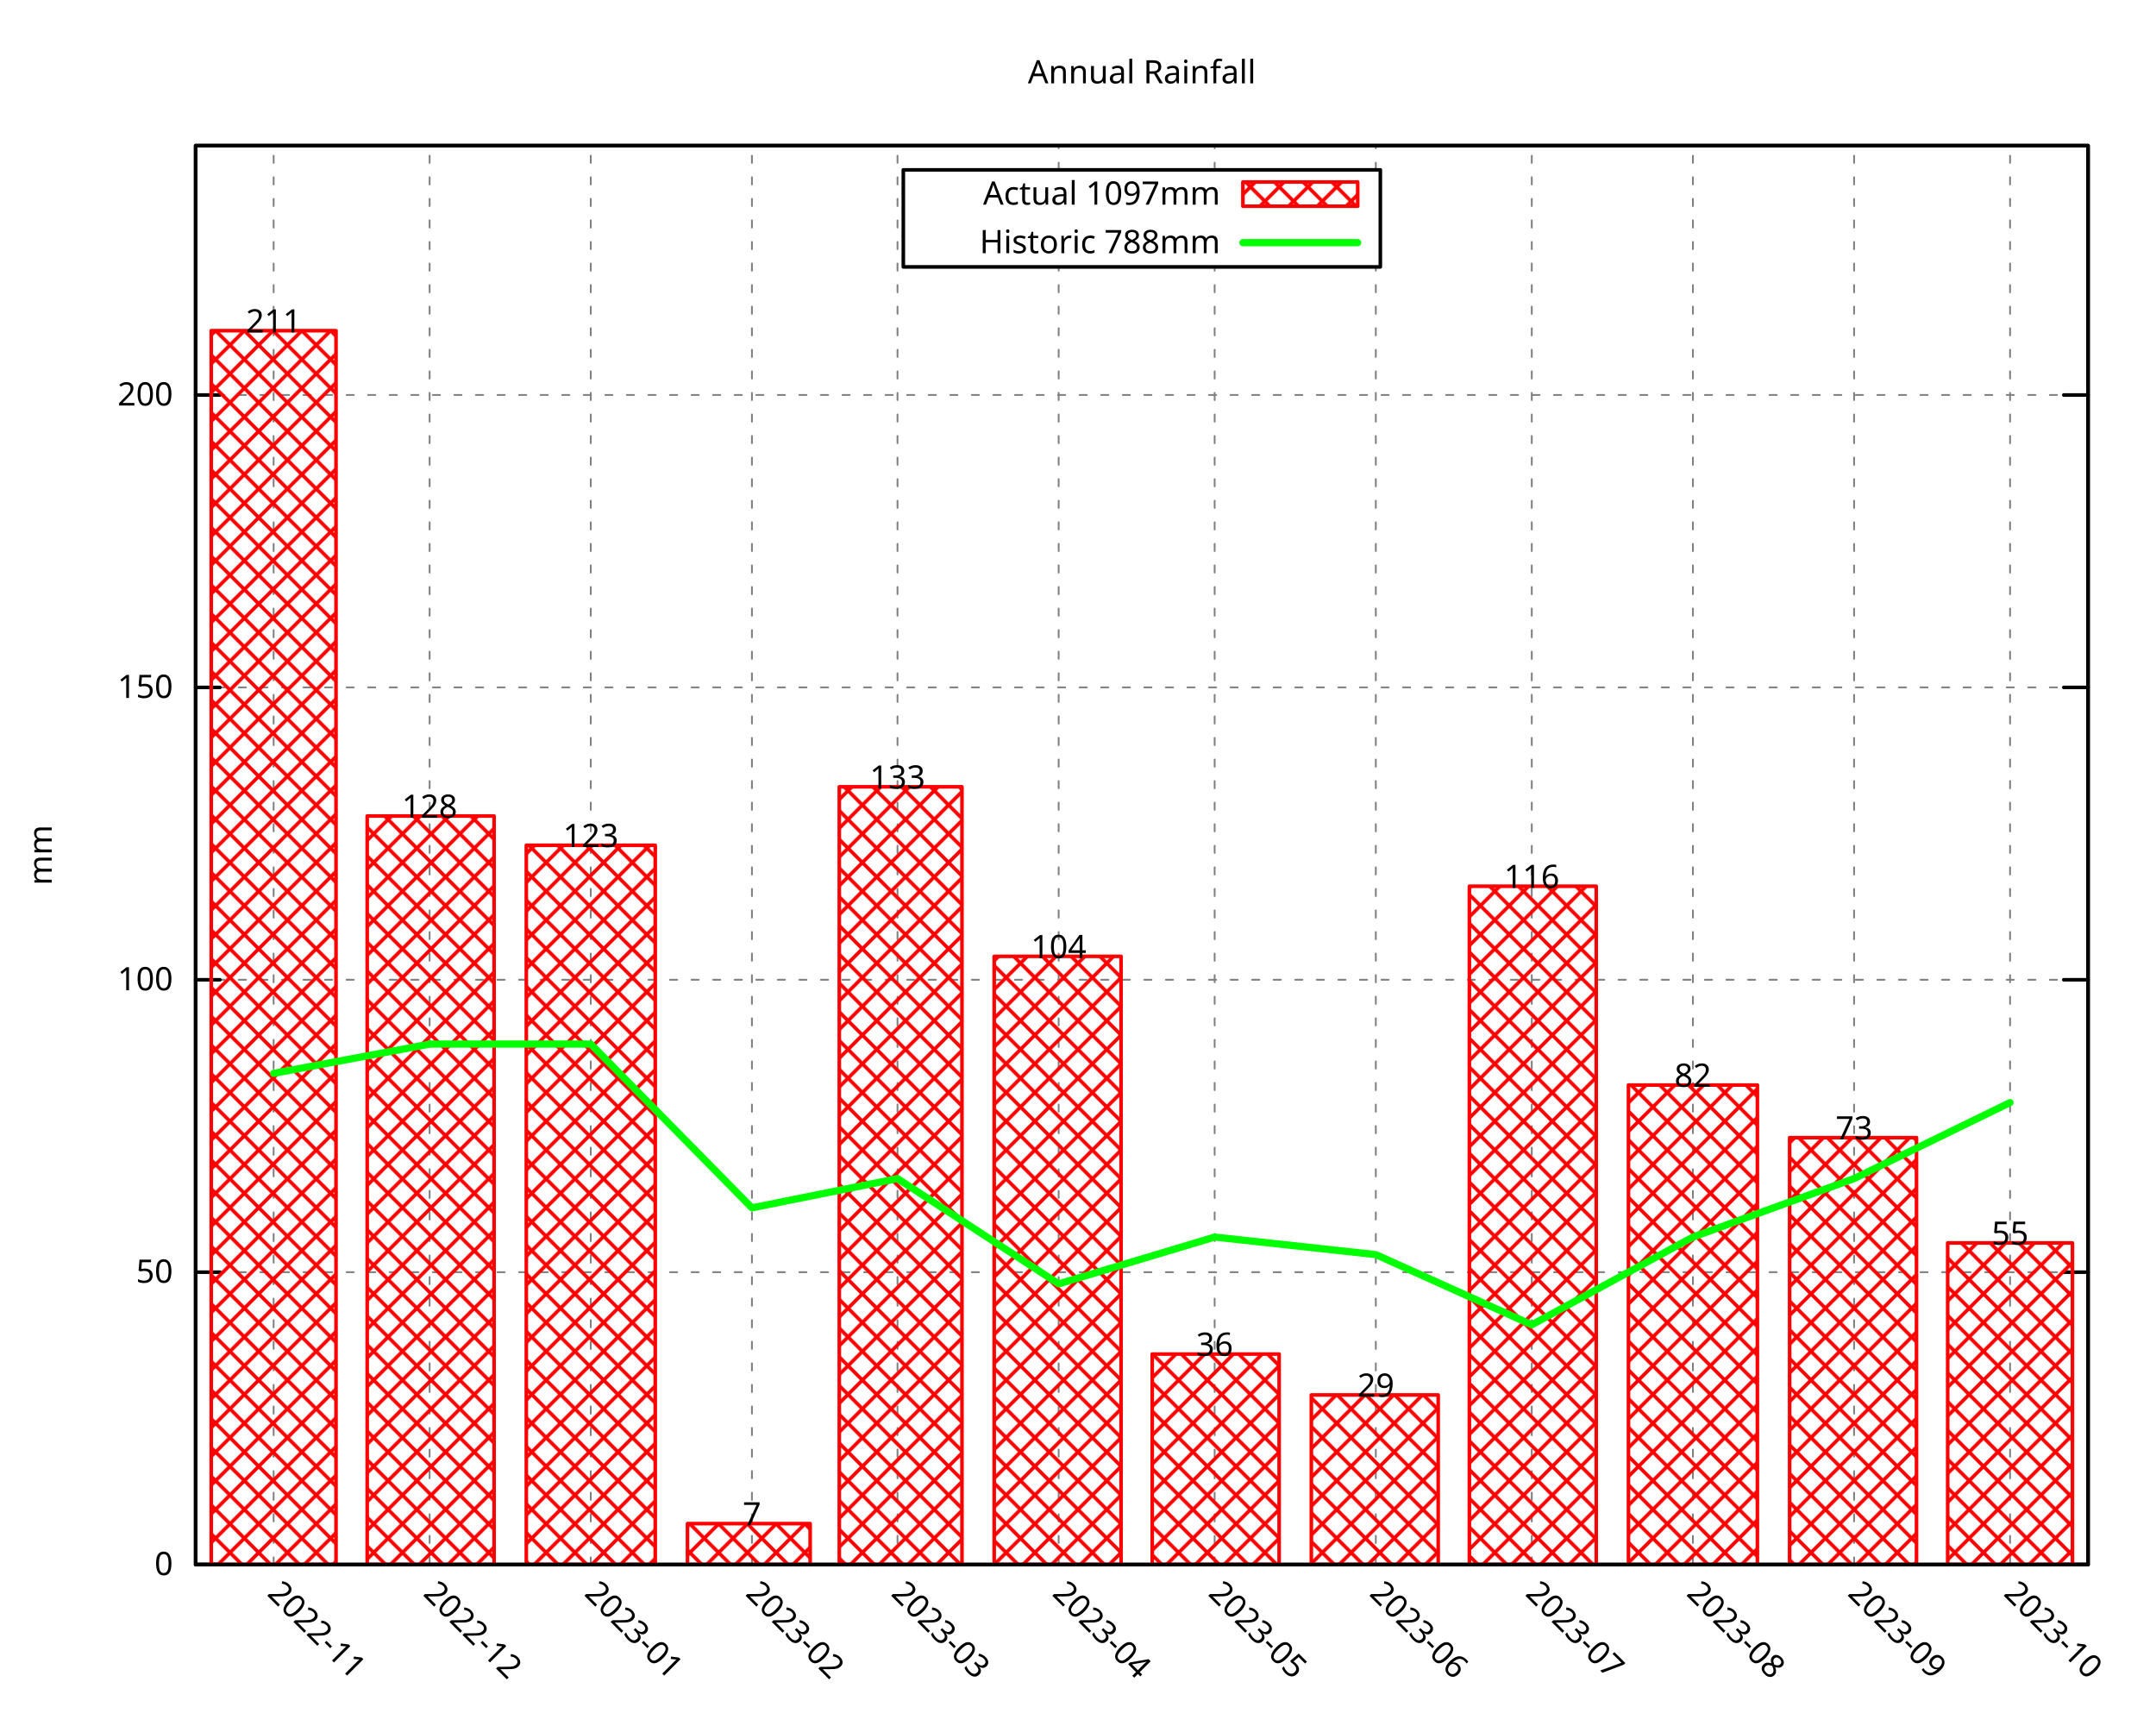
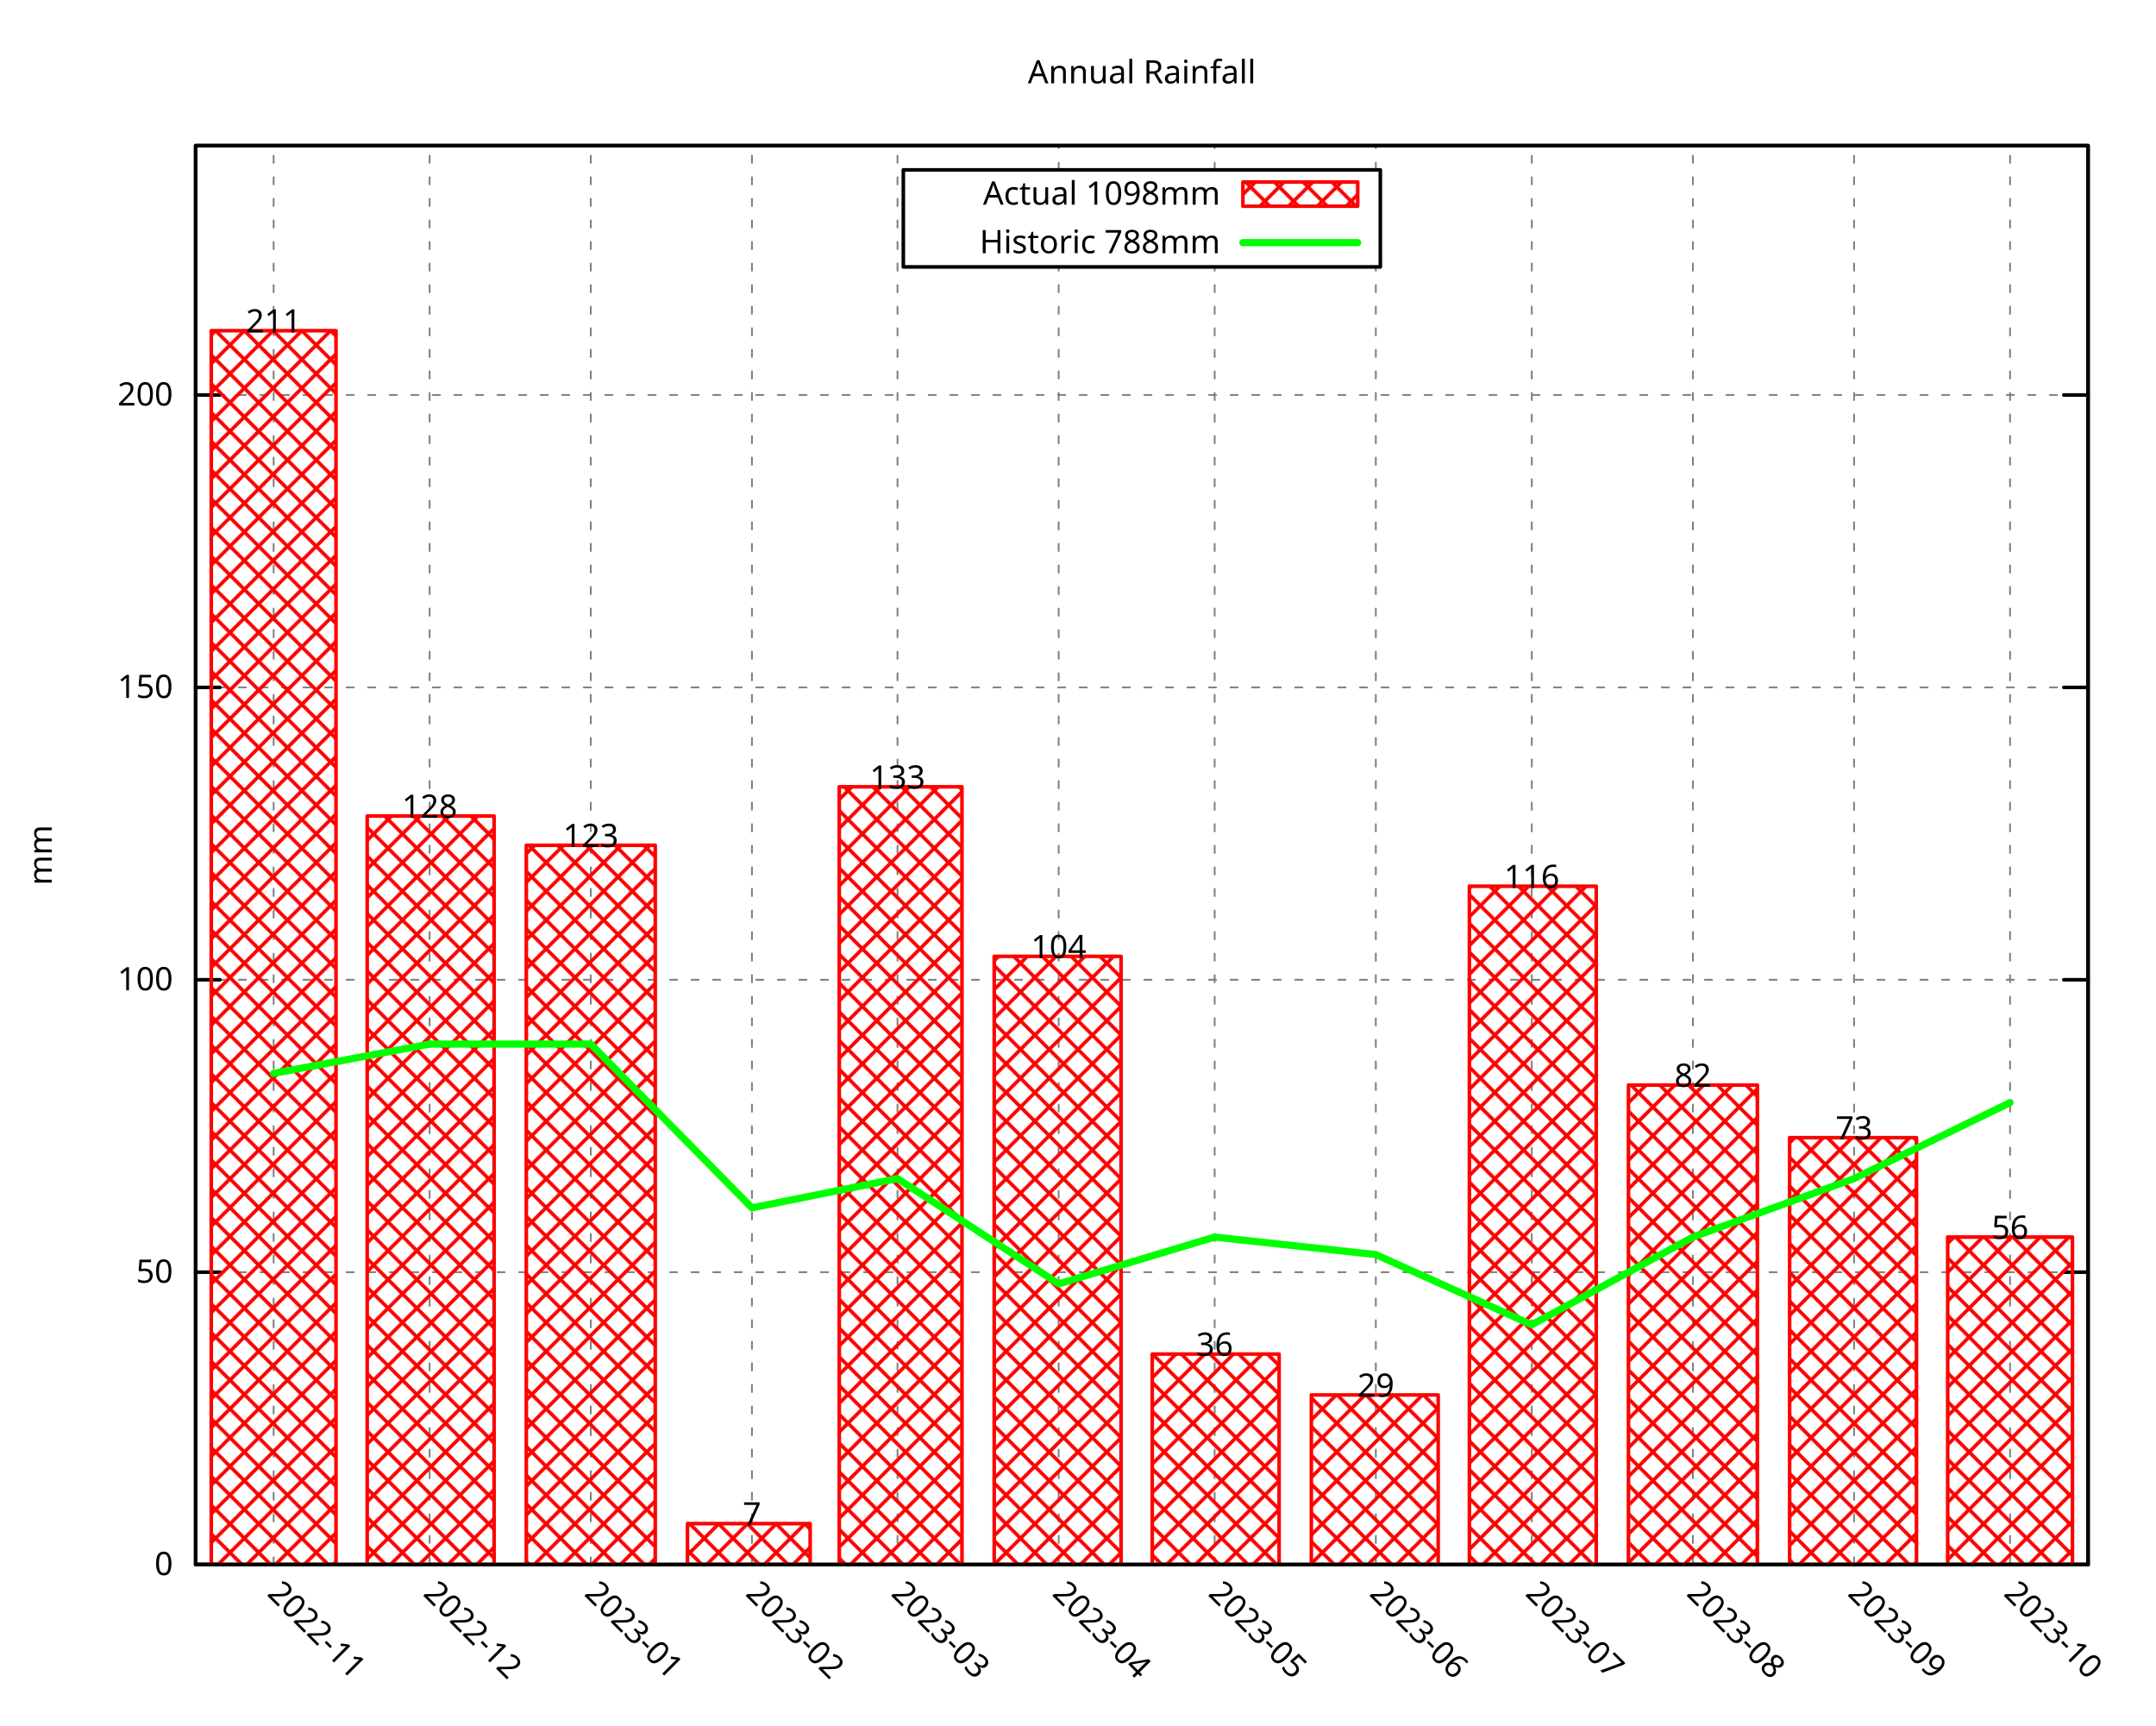
<svg xmlns="http://www.w3.org/2000/svg" xmlns:xlink="http://www.w3.org/1999/xlink" width="600" height="480" viewBox="0 0 600 480">
  <g id="gnuplot_canvas">
    <rect x="0" y="0" width="600" height="480" fill="none" />
    <defs>
      <circle id="gpDot" r="0.5" stroke-width="0.5" stroke="currentColor" />
      <path id="gpPt0" stroke-width="0.296" stroke="currentColor" d="M-1,0 h2 M0,-1 v2" />
      <path id="gpPt1" stroke-width="0.296" stroke="currentColor" d="M-1,-1 L1,1 M1,-1 L-1,1" />
      <path id="gpPt2" stroke-width="0.296" stroke="currentColor" d="M-1,0 L1,0 M0,-1 L0,1 M-1,-1 L1,1 M-1,1 L1,-1" />
      <rect id="gpPt3" stroke-width="0.296" stroke="currentColor" x="-1" y="-1" width="2" height="2" />
      <rect id="gpPt4" stroke-width="0.296" stroke="currentColor" fill="currentColor" x="-1" y="-1" width="2" height="2" />
      <circle id="gpPt5" stroke-width="0.296" stroke="currentColor" cx="0" cy="0" r="1" />
      <use xlink:href="#gpPt5" id="gpPt6" fill="currentColor" stroke="none" />
      <path id="gpPt7" stroke-width="0.296" stroke="currentColor" d="M0,-1.33 L-1.33,0.67 L1.33,0.67 z" />
      <use xlink:href="#gpPt7" id="gpPt8" fill="currentColor" stroke="none" />
      <use xlink:href="#gpPt7" id="gpPt9" stroke="currentColor" transform="rotate(180)" />
      <use xlink:href="#gpPt9" id="gpPt10" fill="currentColor" stroke="none" />
      <use xlink:href="#gpPt3" id="gpPt11" stroke="currentColor" transform="rotate(45)" />
      <use xlink:href="#gpPt11" id="gpPt12" fill="currentColor" stroke="none" />
      <path id="gpPt13" stroke-width="0.296" stroke="currentColor" d="M0,1.330 L1.265,0.411 L0.782,-1.067 L-0.782,-1.076 L-1.265,0.411 z" />
      <use xlink:href="#gpPt13" id="gpPt14" fill="currentColor" stroke="none" />
      <filter id="textbox" filterUnits="objectBoundingBox" x="0" y="0" height="1" width="1">
        <feFlood flood-color="white" flood-opacity="1" result="bgnd" />
        <feComposite in="SourceGraphic" in2="bgnd" operator="atop" />
      </filter>
      <filter id="greybox" filterUnits="objectBoundingBox" x="0" y="0" height="1" width="1">
        <feFlood flood-color="lightgrey" flood-opacity="1" result="grey" />
        <feComposite in="SourceGraphic" in2="grey" operator="atop" />
      </filter>
    </defs>
    <g fill="none" color="white" stroke="currentColor" stroke-width="1.00" stroke-linecap="round" stroke-linejoin="round">
</g>
    <g fill="none" color="black" stroke="currentColor" stroke-width="1.00" stroke-linecap="round" stroke-linejoin="round">
</g>
    <g fill="none" color="black" stroke="black" stroke-width="0.50" stroke-linecap="round" stroke-linejoin="round">
</g>
    <g fill="none" color="gray" stroke="currentColor" stroke-width="0.50" stroke-linecap="round" stroke-linejoin="round">
      <path stroke="gray" stroke-dasharray="2,4" class="gridline" d="M54.45,435.32 L581.09,435.32  " />
    </g>
    <g fill="none" color="gray" stroke="gray" stroke-width="1.00" stroke-linecap="round" stroke-linejoin="round">
</g>
    <g fill="none" color="black" stroke="currentColor" stroke-width="1.00" stroke-linecap="round" stroke-linejoin="round">
      <path stroke="black" d="M54.45,435.32 L61.20,435.32 M581.09,435.32 L574.34,435.32  " />
      <g transform="translate(48.15,438.25)" stroke="none" fill="black" font-family="Droid Sans" font-size="9.00" text-anchor="end">
        <text>
          <tspan font-family="Droid Sans"> 0</tspan>
        </text>
      </g>
    </g>
    <g fill="none" color="black" stroke="currentColor" stroke-width="1.00" stroke-linecap="round" stroke-linejoin="round">
</g>
    <g fill="none" color="black" stroke="black" stroke-width="0.50" stroke-linecap="round" stroke-linejoin="round">
</g>
    <g fill="none" color="gray" stroke="currentColor" stroke-width="0.50" stroke-linecap="round" stroke-linejoin="round">
      <path stroke="gray" stroke-dasharray="2,4" class="gridline" d="M54.45,353.97 L581.09,353.97  " />
    </g>
    <g fill="none" color="gray" stroke="gray" stroke-width="1.00" stroke-linecap="round" stroke-linejoin="round">
</g>
    <g fill="none" color="black" stroke="currentColor" stroke-width="1.00" stroke-linecap="round" stroke-linejoin="round">
      <path stroke="black" d="M54.45,353.97 L61.20,353.97 M581.09,353.97 L574.34,353.97  " />
      <g transform="translate(48.15,356.90)" stroke="none" fill="black" font-family="Droid Sans" font-size="9.00" text-anchor="end">
        <text>
          <tspan font-family="Droid Sans"> 50</tspan>
        </text>
      </g>
    </g>
    <g fill="none" color="black" stroke="currentColor" stroke-width="1.00" stroke-linecap="round" stroke-linejoin="round">
</g>
    <g fill="none" color="black" stroke="black" stroke-width="0.50" stroke-linecap="round" stroke-linejoin="round">
</g>
    <g fill="none" color="gray" stroke="currentColor" stroke-width="0.50" stroke-linecap="round" stroke-linejoin="round">
      <path stroke="gray" stroke-dasharray="2,4" class="gridline" d="M54.45,272.61 L581.09,272.61  " />
    </g>
    <g fill="none" color="gray" stroke="gray" stroke-width="1.00" stroke-linecap="round" stroke-linejoin="round">
</g>
    <g fill="none" color="black" stroke="currentColor" stroke-width="1.00" stroke-linecap="round" stroke-linejoin="round">
      <path stroke="black" d="M54.45,272.61 L61.20,272.61 M581.09,272.61 L574.34,272.61  " />
      <g transform="translate(48.15,275.54)" stroke="none" fill="black" font-family="Droid Sans" font-size="9.00" text-anchor="end">
        <text>
          <tspan font-family="Droid Sans"> 100</tspan>
        </text>
      </g>
    </g>
    <g fill="none" color="black" stroke="currentColor" stroke-width="1.00" stroke-linecap="round" stroke-linejoin="round">
</g>
    <g fill="none" color="black" stroke="black" stroke-width="0.50" stroke-linecap="round" stroke-linejoin="round">
</g>
    <g fill="none" color="gray" stroke="currentColor" stroke-width="0.50" stroke-linecap="round" stroke-linejoin="round">
      <path stroke="gray" stroke-dasharray="2,4" class="gridline" d="M54.45,191.26 L581.09,191.26  " />
    </g>
    <g fill="none" color="gray" stroke="gray" stroke-width="1.00" stroke-linecap="round" stroke-linejoin="round">
</g>
    <g fill="none" color="black" stroke="currentColor" stroke-width="1.00" stroke-linecap="round" stroke-linejoin="round">
      <path stroke="black" d="M54.45,191.26 L61.20,191.26 M581.09,191.26 L574.34,191.26  " />
      <g transform="translate(48.15,194.19)" stroke="none" fill="black" font-family="Droid Sans" font-size="9.00" text-anchor="end">
        <text>
          <tspan font-family="Droid Sans"> 150</tspan>
        </text>
      </g>
    </g>
    <g fill="none" color="black" stroke="currentColor" stroke-width="1.00" stroke-linecap="round" stroke-linejoin="round">
</g>
    <g fill="none" color="black" stroke="black" stroke-width="0.50" stroke-linecap="round" stroke-linejoin="round">
</g>
    <g fill="none" color="gray" stroke="currentColor" stroke-width="0.50" stroke-linecap="round" stroke-linejoin="round">
      <path stroke="gray" stroke-dasharray="2,4" class="gridline" d="M54.45,109.90 L581.09,109.90  " />
    </g>
    <g fill="none" color="gray" stroke="gray" stroke-width="1.00" stroke-linecap="round" stroke-linejoin="round">
</g>
    <g fill="none" color="black" stroke="currentColor" stroke-width="1.00" stroke-linecap="round" stroke-linejoin="round">
      <path stroke="black" d="M54.45,109.90 L61.20,109.90 M581.09,109.90 L574.34,109.90  " />
      <g transform="translate(48.15,112.83)" stroke="none" fill="black" font-family="Droid Sans" font-size="9.00" text-anchor="end">
        <text>
          <tspan font-family="Droid Sans"> 200</tspan>
        </text>
      </g>
    </g>
    <g fill="none" color="black" stroke="currentColor" stroke-width="1.00" stroke-linecap="round" stroke-linejoin="round">
</g>
    <g fill="none" color="black" stroke="black" stroke-width="0.50" stroke-linecap="round" stroke-linejoin="round">
</g>
    <g fill="none" color="gray" stroke="currentColor" stroke-width="0.50" stroke-linecap="round" stroke-linejoin="round">
      <path stroke="gray" stroke-dasharray="2,4" class="gridline" d="M76.15,435.32 L76.15,40.51  " />
    </g>
    <g fill="none" color="gray" stroke="gray" stroke-width="1.00" stroke-linecap="round" stroke-linejoin="round">
</g>
    <g fill="none" color="black" stroke="currentColor" stroke-width="1.00" stroke-linecap="round" stroke-linejoin="round">
      <path stroke="black" d="M76.15,435.32 M76.15,40.51  " />
      <g transform="translate(74.08,443.69) rotate(45)" stroke="none" fill="black" font-family="Droid Sans" font-size="9.00" text-anchor="start">
        <text>
          <tspan font-family="Droid Sans">2022-11</tspan>
        </text>
      </g>
    </g>
    <g fill="none" color="black" stroke="currentColor" stroke-width="1.00" stroke-linecap="round" stroke-linejoin="round">
</g>
    <g fill="none" color="black" stroke="black" stroke-width="0.50" stroke-linecap="round" stroke-linejoin="round">
</g>
    <g fill="none" color="gray" stroke="currentColor" stroke-width="0.50" stroke-linecap="round" stroke-linejoin="round">
      <path stroke="gray" stroke-dasharray="2,4" class="gridline" d="M119.56,435.32 L119.56,40.51  " />
    </g>
    <g fill="none" color="gray" stroke="gray" stroke-width="1.00" stroke-linecap="round" stroke-linejoin="round">
</g>
    <g fill="none" color="black" stroke="currentColor" stroke-width="1.00" stroke-linecap="round" stroke-linejoin="round">
      <path stroke="black" d="M119.56,435.32 M119.56,40.51  " />
      <g transform="translate(117.49,443.69) rotate(45)" stroke="none" fill="black" font-family="Droid Sans" font-size="9.00" text-anchor="start">
        <text>
          <tspan font-family="Droid Sans">2022-12</tspan>
        </text>
      </g>
    </g>
    <g fill="none" color="black" stroke="currentColor" stroke-width="1.00" stroke-linecap="round" stroke-linejoin="round">
</g>
    <g fill="none" color="black" stroke="black" stroke-width="0.50" stroke-linecap="round" stroke-linejoin="round">
</g>
    <g fill="none" color="gray" stroke="currentColor" stroke-width="0.50" stroke-linecap="round" stroke-linejoin="round">
      <path stroke="gray" stroke-dasharray="2,4" class="gridline" d="M164.41,435.32 L164.41,40.51  " />
    </g>
    <g fill="none" color="gray" stroke="gray" stroke-width="1.00" stroke-linecap="round" stroke-linejoin="round">
</g>
    <g fill="none" color="black" stroke="currentColor" stroke-width="1.00" stroke-linecap="round" stroke-linejoin="round">
      <path stroke="black" d="M164.41,435.32 M164.41,40.51  " />
      <g transform="translate(162.34,443.69) rotate(45)" stroke="none" fill="black" font-family="Droid Sans" font-size="9.00" text-anchor="start">
        <text>
          <tspan font-family="Droid Sans">2023-01</tspan>
        </text>
      </g>
    </g>
    <g fill="none" color="black" stroke="currentColor" stroke-width="1.00" stroke-linecap="round" stroke-linejoin="round">
</g>
    <g fill="none" color="black" stroke="black" stroke-width="0.50" stroke-linecap="round" stroke-linejoin="round">
</g>
    <g fill="none" color="gray" stroke="currentColor" stroke-width="0.50" stroke-linecap="round" stroke-linejoin="round">
      <path stroke="gray" stroke-dasharray="2,4" class="gridline" d="M209.26,435.32 L209.26,40.51  " />
    </g>
    <g fill="none" color="gray" stroke="gray" stroke-width="1.00" stroke-linecap="round" stroke-linejoin="round">
</g>
    <g fill="none" color="black" stroke="currentColor" stroke-width="1.00" stroke-linecap="round" stroke-linejoin="round">
      <path stroke="black" d="M209.26,435.32 M209.26,40.51  " />
      <g transform="translate(207.19,443.69) rotate(45)" stroke="none" fill="black" font-family="Droid Sans" font-size="9.00" text-anchor="start">
        <text>
          <tspan font-family="Droid Sans">2023-02</tspan>
        </text>
      </g>
    </g>
    <g fill="none" color="black" stroke="currentColor" stroke-width="1.00" stroke-linecap="round" stroke-linejoin="round">
</g>
    <g fill="none" color="black" stroke="black" stroke-width="0.50" stroke-linecap="round" stroke-linejoin="round">
</g>
    <g fill="none" color="gray" stroke="currentColor" stroke-width="0.50" stroke-linecap="round" stroke-linejoin="round">
      <path stroke="gray" stroke-dasharray="2,4" class="gridline" d="M249.77,435.32 L249.77,40.51  " />
    </g>
    <g fill="none" color="gray" stroke="gray" stroke-width="1.00" stroke-linecap="round" stroke-linejoin="round">
</g>
    <g fill="none" color="black" stroke="currentColor" stroke-width="1.00" stroke-linecap="round" stroke-linejoin="round">
      <path stroke="black" d="M249.77,435.32 M249.77,40.51  " />
      <g transform="translate(247.70,443.69) rotate(45)" stroke="none" fill="black" font-family="Droid Sans" font-size="9.00" text-anchor="start">
        <text>
          <tspan font-family="Droid Sans">2023-03</tspan>
        </text>
      </g>
    </g>
    <g fill="none" color="black" stroke="currentColor" stroke-width="1.00" stroke-linecap="round" stroke-linejoin="round">
</g>
    <g fill="none" color="black" stroke="black" stroke-width="0.50" stroke-linecap="round" stroke-linejoin="round">
</g>
    <g fill="none" color="gray" stroke="currentColor" stroke-width="0.50" stroke-linecap="round" stroke-linejoin="round">
      <path stroke="gray" stroke-dasharray="2,4" class="gridline" d="M294.62,435.32 L294.62,74.26 M294.62,47.26 L294.62,40.51  " />
    </g>
    <g fill="none" color="gray" stroke="gray" stroke-width="1.00" stroke-linecap="round" stroke-linejoin="round">
</g>
    <g fill="none" color="black" stroke="currentColor" stroke-width="1.00" stroke-linecap="round" stroke-linejoin="round">
      <path stroke="black" d="M294.62,435.32 M294.62,40.51  " />
      <g transform="translate(292.55,443.69) rotate(45)" stroke="none" fill="black" font-family="Droid Sans" font-size="9.00" text-anchor="start">
        <text>
          <tspan font-family="Droid Sans">2023-04</tspan>
        </text>
      </g>
    </g>
    <g fill="none" color="black" stroke="currentColor" stroke-width="1.00" stroke-linecap="round" stroke-linejoin="round">
</g>
    <g fill="none" color="black" stroke="black" stroke-width="0.50" stroke-linecap="round" stroke-linejoin="round">
</g>
    <g fill="none" color="gray" stroke="currentColor" stroke-width="0.50" stroke-linecap="round" stroke-linejoin="round">
      <path stroke="gray" stroke-dasharray="2,4" class="gridline" d="M338.03,435.32 L338.03,74.26 M338.03,47.26 L338.03,40.51  " />
    </g>
    <g fill="none" color="gray" stroke="gray" stroke-width="1.00" stroke-linecap="round" stroke-linejoin="round">
</g>
    <g fill="none" color="black" stroke="currentColor" stroke-width="1.00" stroke-linecap="round" stroke-linejoin="round">
      <path stroke="black" d="M338.03,435.32 M338.03,40.51  " />
      <g transform="translate(335.96,443.69) rotate(45)" stroke="none" fill="black" font-family="Droid Sans" font-size="9.00" text-anchor="start">
        <text>
          <tspan font-family="Droid Sans">2023-05</tspan>
        </text>
      </g>
    </g>
    <g fill="none" color="black" stroke="currentColor" stroke-width="1.00" stroke-linecap="round" stroke-linejoin="round">
</g>
    <g fill="none" color="black" stroke="black" stroke-width="0.50" stroke-linecap="round" stroke-linejoin="round">
</g>
    <g fill="none" color="gray" stroke="currentColor" stroke-width="0.50" stroke-linecap="round" stroke-linejoin="round">
      <path stroke="gray" stroke-dasharray="2,4" class="gridline" d="M382.88,435.32 L382.88,74.26 M382.88,47.26 L382.88,40.51  " />
    </g>
    <g fill="none" color="gray" stroke="gray" stroke-width="1.00" stroke-linecap="round" stroke-linejoin="round">
</g>
    <g fill="none" color="black" stroke="currentColor" stroke-width="1.00" stroke-linecap="round" stroke-linejoin="round">
      <path stroke="black" d="M382.88,435.32 M382.88,40.51  " />
      <g transform="translate(380.81,443.69) rotate(45)" stroke="none" fill="black" font-family="Droid Sans" font-size="9.00" text-anchor="start">
        <text>
          <tspan font-family="Droid Sans">2023-06</tspan>
        </text>
      </g>
    </g>
    <g fill="none" color="black" stroke="currentColor" stroke-width="1.00" stroke-linecap="round" stroke-linejoin="round">
</g>
    <g fill="none" color="black" stroke="black" stroke-width="0.50" stroke-linecap="round" stroke-linejoin="round">
</g>
    <g fill="none" color="gray" stroke="currentColor" stroke-width="0.50" stroke-linecap="round" stroke-linejoin="round">
      <path stroke="gray" stroke-dasharray="2,4" class="gridline" d="M426.28,435.32 L426.28,40.51  " />
    </g>
    <g fill="none" color="gray" stroke="gray" stroke-width="1.00" stroke-linecap="round" stroke-linejoin="round">
</g>
    <g fill="none" color="black" stroke="currentColor" stroke-width="1.00" stroke-linecap="round" stroke-linejoin="round">
      <path stroke="black" d="M426.28,435.32 M426.28,40.51  " />
      <g transform="translate(424.21,443.69) rotate(45)" stroke="none" fill="black" font-family="Droid Sans" font-size="9.00" text-anchor="start">
        <text>
          <tspan font-family="Droid Sans">2023-07</tspan>
        </text>
      </g>
    </g>
    <g fill="none" color="black" stroke="currentColor" stroke-width="1.00" stroke-linecap="round" stroke-linejoin="round">
</g>
    <g fill="none" color="black" stroke="black" stroke-width="0.50" stroke-linecap="round" stroke-linejoin="round">
</g>
    <g fill="none" color="gray" stroke="currentColor" stroke-width="0.50" stroke-linecap="round" stroke-linejoin="round">
      <path stroke="gray" stroke-dasharray="2,4" class="gridline" d="M471.13,435.32 L471.13,40.51  " />
    </g>
    <g fill="none" color="gray" stroke="gray" stroke-width="1.00" stroke-linecap="round" stroke-linejoin="round">
</g>
    <g fill="none" color="black" stroke="currentColor" stroke-width="1.00" stroke-linecap="round" stroke-linejoin="round">
      <path stroke="black" d="M471.13,435.32 M471.13,40.51  " />
      <g transform="translate(469.06,443.69) rotate(45)" stroke="none" fill="black" font-family="Droid Sans" font-size="9.00" text-anchor="start">
        <text>
          <tspan font-family="Droid Sans">2023-08</tspan>
        </text>
      </g>
    </g>
    <g fill="none" color="black" stroke="currentColor" stroke-width="1.00" stroke-linecap="round" stroke-linejoin="round">
</g>
    <g fill="none" color="black" stroke="black" stroke-width="0.50" stroke-linecap="round" stroke-linejoin="round">
</g>
    <g fill="none" color="gray" stroke="currentColor" stroke-width="0.50" stroke-linecap="round" stroke-linejoin="round">
      <path stroke="gray" stroke-dasharray="2,4" class="gridline" d="M515.98,435.32 L515.98,40.51  " />
    </g>
    <g fill="none" color="gray" stroke="gray" stroke-width="1.00" stroke-linecap="round" stroke-linejoin="round">
</g>
    <g fill="none" color="black" stroke="currentColor" stroke-width="1.00" stroke-linecap="round" stroke-linejoin="round">
      <path stroke="black" d="M515.98,435.32 M515.98,40.51  " />
      <g transform="translate(513.91,443.69) rotate(45)" stroke="none" fill="black" font-family="Droid Sans" font-size="9.00" text-anchor="start">
        <text>
          <tspan font-family="Droid Sans">2023-09</tspan>
        </text>
      </g>
    </g>
    <g fill="none" color="black" stroke="currentColor" stroke-width="1.00" stroke-linecap="round" stroke-linejoin="round">
</g>
    <g fill="none" color="black" stroke="black" stroke-width="0.50" stroke-linecap="round" stroke-linejoin="round">
</g>
    <g fill="none" color="gray" stroke="currentColor" stroke-width="0.50" stroke-linecap="round" stroke-linejoin="round">
      <path stroke="gray" stroke-dasharray="2,4" class="gridline" d="M559.39,435.32 L559.39,40.51  " />
    </g>
    <g fill="none" color="gray" stroke="gray" stroke-width="1.00" stroke-linecap="round" stroke-linejoin="round">
</g>
    <g fill="none" color="black" stroke="currentColor" stroke-width="1.00" stroke-linecap="round" stroke-linejoin="round">
      <path stroke="black" d="M559.39,435.32 M559.39,40.51  " />
      <g transform="translate(557.32,443.69) rotate(45)" stroke="none" fill="black" font-family="Droid Sans" font-size="9.00" text-anchor="start">
        <text>
          <tspan font-family="Droid Sans">2023-10</tspan>
        </text>
      </g>
    </g>
    <g fill="none" color="black" stroke="currentColor" stroke-width="1.00" stroke-linecap="round" stroke-linejoin="round">
</g>
    <g fill="none" color="black" stroke="currentColor" stroke-width="1.00" stroke-linecap="round" stroke-linejoin="round">
      <path stroke="black" d="M54.45,40.51 L54.45,435.32 L581.09,435.32 L581.09,40.51 L54.45,40.51 Z  " />
    </g>
    <g fill="none" color="black" stroke="currentColor" stroke-width="1.00" stroke-linecap="round" stroke-linejoin="round">
      <g transform="translate(14.39,237.92) rotate(270)" stroke="none" fill="black" font-family="Droid Sans" font-size="9.00" text-anchor="middle">
        <text>
          <tspan font-family="Droid Sans">mm</tspan>
        </text>
      </g>
    </g>
    <g fill="none" color="black" stroke="currentColor" stroke-width="1.00" stroke-linecap="round" stroke-linejoin="round">
</g>
    <g fill="none" color="black" stroke="currentColor" stroke-width="1.00" stroke-linecap="round" stroke-linejoin="round">
      <path stroke="black" d="M251.39,74.26 L251.39,47.26 L384.14,47.26 L384.14,74.26 L251.39,74.26 Z  " />
    </g>
    <g id="gnuplot_plot_1">
      <g fill="none" color="black" stroke="currentColor" stroke-width="1.00" stroke-linecap="round" stroke-linejoin="round">
        <g transform="translate(339.59,56.94)" stroke="none" fill="black" font-family="Droid Sans" font-size="9.00" text-anchor="end">
          <text>
-             <tspan font-family="Droid Sans">Actual 1097mm</tspan>
+             <tspan font-family="Droid Sans">Actual 1098mm</tspan>
          </text>
        </g>
      </g>
      <g fill="none" color="black" stroke="currentColor" stroke-width="1.00" stroke-linecap="round" stroke-linejoin="round">
        <defs>
          <pattern id="gpPat1" patternUnits="userSpaceOnUse" x="0" y="0" width="8" height="8">
            <path style="fill:none; stroke:rgb(255,0,0)" d="M0,0 L8,8 M0,8 L8,0" />
          </pattern>
        </defs>
        <g stroke="none" shape-rendering="crispEdges">
          <polygon fill="url(#gpPat1)" points="345.89,57.38 377.84,57.38 377.84,50.63 345.89,50.63 " />
        </g>
        <path stroke="rgb(255,   0,   0)" d="M345.89,57.38 L377.84,57.38 L377.84,50.64 L345.89,50.64 L345.89,57.38 Z  " />
      </g>
      <g fill="none" color="black" stroke="currentColor" stroke-width="1.00" stroke-linecap="round" stroke-linejoin="round">
        <defs>
          <pattern id="gpPat2" patternUnits="userSpaceOnUse" x="0" y="0" width="8" height="8">
            <path style="fill:none; stroke:rgb(255,0,0)" d="M0,0 L8,8 M0,8 L8,0" />
          </pattern>
        </defs>
        <g stroke="none" shape-rendering="crispEdges">
          <polygon fill="url(#gpPat2)" points="58.79,435.32 93.52,435.32 93.52,92.00 58.79,92.00 " />
        </g>
        <path stroke="rgb(255,   0,   0)" d="M58.79,435.32 L58.79,92.01 L93.51,92.01 L93.51,435.32 L58.79,435.32 Z  " />
        <g stroke="none" shape-rendering="crispEdges">
          <polygon fill="url(#gpPat2)" points="102.19,435.32 137.51,435.32 137.51,227.04 102.19,227.04 " />
        </g>
        <path stroke="rgb(255,   0,   0)" d="M102.19,435.32 L102.19,227.05 L137.50,227.05 L137.50,435.32 L102.19,435.32 Z  " />
        <g stroke="none" shape-rendering="crispEdges">
          <polygon fill="url(#gpPat2)" points="146.47,435.32 182.36,435.32 182.36,235.18 146.47,235.18 " />
        </g>
        <path stroke="rgb(255,   0,   0)" d="M146.47,435.32 L146.47,235.19 L182.35,235.19 L182.35,435.32 L146.47,435.32 Z  " />
        <g stroke="none" shape-rendering="crispEdges">
          <polygon fill="url(#gpPat2)" points="191.32,435.32 225.47,435.32 225.47,423.92 191.32,423.92 " />
        </g>
        <path stroke="rgb(255,   0,   0)" d="M191.32,435.32 L191.32,423.93 L225.46,423.93 L225.46,435.32 L191.32,435.32 Z  " />
        <g stroke="none" shape-rendering="crispEdges">
          <polygon fill="url(#gpPat2)" points="233.57,435.32 267.72,435.32 267.72,218.91 233.57,218.91 " />
        </g>
        <path stroke="rgb(255,   0,   0)" d="M233.57,435.32 L233.57,218.92 L267.71,218.92 L267.71,435.32 L233.57,435.32 Z  " />
        <g stroke="none" shape-rendering="crispEdges">
          <polygon fill="url(#gpPat2)" points="276.68,435.32 311.99,435.32 311.99,266.09 276.68,266.09 " />
        </g>
        <path stroke="rgb(255,   0,   0)" d="M276.68,435.32 L276.68,266.10 L311.98,266.10 L311.98,435.32 L276.68,435.32 Z  " />
        <g stroke="none" shape-rendering="crispEdges">
          <polygon fill="url(#gpPat2)" points="320.66,435.32 355.98,435.32 355.98,376.74 320.66,376.74 " />
        </g>
        <path stroke="rgb(255,   0,   0)" d="M320.66,435.32 L320.66,376.75 L355.97,376.75 L355.97,435.32 L320.66,435.32 Z  " />
        <g stroke="none" shape-rendering="crispEdges">
          <polygon fill="url(#gpPat2)" points="364.94,435.32 400.25,435.32 400.25,388.12 364.94,388.12 " />
        </g>
        <path stroke="rgb(255,   0,   0)" d="M364.94,435.32 L364.94,388.13 L400.24,388.13 L400.24,435.32 L364.94,435.32 Z  " />
        <g stroke="none" shape-rendering="crispEdges">
          <polygon fill="url(#gpPat2)" points="408.92,435.32 444.23,435.32 444.23,246.57 408.92,246.57 " />
        </g>
        <path stroke="rgb(255,   0,   0)" d="M408.92,435.32 L408.92,246.58 L444.22,246.58 L444.22,435.32 L408.92,435.32 Z  " />
        <g stroke="none" shape-rendering="crispEdges">
          <polygon fill="url(#gpPat2)" points="453.19,435.32 489.08,435.32 489.08,301.89 453.19,301.89 " />
        </g>
        <path stroke="rgb(255,   0,   0)" d="M453.19,435.32 L453.19,301.90 L489.07,301.90 L489.07,435.32 L453.19,435.32 Z  " />
        <g stroke="none" shape-rendering="crispEdges">
          <polygon fill="url(#gpPat2)" points="498.04,435.32 533.36,435.32 533.36,316.53 498.04,316.53 " />
        </g>
        <path stroke="rgb(255,   0,   0)" d="M498.04,435.32 L498.04,316.54 L533.35,316.54 L533.35,435.32 L498.04,435.32 Z  " />
        <g stroke="none" shape-rendering="crispEdges">
-           <polygon fill="url(#gpPat2)" points="542.03,435.32 576.76,435.32 576.76,345.82 542.03,345.82 " />
-         </g>
-         <path stroke="rgb(255,   0,   0)" d="M542.03,435.32 L542.03,345.83 L576.75,345.83 L576.75,435.32 L542.03,435.32 Z  " />
+           <polygon fill="url(#gpPat2)" points="542.03,435.32 576.76,435.32 576.76,344.19 542.03,344.19 " />
+         </g>
+         <path stroke="rgb(255,   0,   0)" d="M542.03,435.32 L542.03,344.20 L576.75,344.20 L576.75,435.32 L542.03,435.32 Z  " />
      </g>
    </g>
    <g id="gnuplot_plot_2" fill="none">
      <g fill="none" color="black" stroke="currentColor" stroke-width="1.00" stroke-linecap="round" stroke-linejoin="round">
        <g transform="translate(76.15,92.50)" stroke="none" fill="black" font-family="Droid Sans" font-size="9.00" text-anchor="middle">
          <text>
            <tspan font-family="Droid Sans">211</tspan>
          </text>
        </g>
        <g transform="translate(119.56,227.54)" stroke="none" fill="black" font-family="Droid Sans" font-size="9.00" text-anchor="middle">
          <text>
            <tspan font-family="Droid Sans">128</tspan>
          </text>
        </g>
        <g transform="translate(164.41,235.68)" stroke="none" fill="black" font-family="Droid Sans" font-size="9.00" text-anchor="middle">
          <text>
            <tspan font-family="Droid Sans">123</tspan>
          </text>
        </g>
        <g transform="translate(209.26,424.42)" stroke="none" fill="black" font-family="Droid Sans" font-size="9.00" text-anchor="middle">
          <text>
            <tspan font-family="Droid Sans">7</tspan>
          </text>
        </g>
        <g transform="translate(249.77,219.41)" stroke="none" fill="black" font-family="Droid Sans" font-size="9.00" text-anchor="middle">
          <text>
            <tspan font-family="Droid Sans">133</tspan>
          </text>
        </g>
        <g transform="translate(294.62,266.59)" stroke="none" fill="black" font-family="Droid Sans" font-size="9.00" text-anchor="middle">
          <text>
            <tspan font-family="Droid Sans">104</tspan>
          </text>
        </g>
        <g transform="translate(338.03,377.23)" stroke="none" fill="black" font-family="Droid Sans" font-size="9.00" text-anchor="middle">
          <text>
            <tspan font-family="Droid Sans">36</tspan>
          </text>
        </g>
        <g transform="translate(382.88,388.62)" stroke="none" fill="black" font-family="Droid Sans" font-size="9.00" text-anchor="middle">
          <text>
            <tspan font-family="Droid Sans">29</tspan>
          </text>
        </g>
        <g transform="translate(426.28,247.07)" stroke="none" fill="black" font-family="Droid Sans" font-size="9.00" text-anchor="middle">
          <text>
            <tspan font-family="Droid Sans">116</tspan>
          </text>
        </g>
        <g transform="translate(471.13,302.39)" stroke="none" fill="black" font-family="Droid Sans" font-size="9.00" text-anchor="middle">
          <text>
            <tspan font-family="Droid Sans">82</tspan>
          </text>
        </g>
        <g transform="translate(515.98,317.03)" stroke="none" fill="black" font-family="Droid Sans" font-size="9.00" text-anchor="middle">
          <text>
            <tspan font-family="Droid Sans">73</tspan>
          </text>
        </g>
-         <g transform="translate(559.39,346.32)" stroke="none" fill="black" font-family="Droid Sans" font-size="9.00" text-anchor="middle">
-           <text>
-             <tspan font-family="Droid Sans">55</tspan>
+         <g transform="translate(559.39,344.69)" stroke="none" fill="black" font-family="Droid Sans" font-size="9.00" text-anchor="middle">
+           <text>
+             <tspan font-family="Droid Sans">56</tspan>
          </text>
        </g>
      </g>
    </g>
    <g id="gnuplot_plot_3">
      <g fill="none" color="white" stroke="black" stroke-width="2.00" stroke-linecap="round" stroke-linejoin="round">
</g>
      <g fill="none" color="black" stroke="currentColor" stroke-width="2.00" stroke-linecap="round" stroke-linejoin="round">
        <g transform="translate(339.59,70.44)" stroke="none" fill="black" font-family="Droid Sans" font-size="9.00" text-anchor="end">
          <text>
            <tspan font-family="Droid Sans">Historic 788mm</tspan>
          </text>
        </g>
      </g>
      <g fill="none" color="black" stroke="currentColor" stroke-width="2.00" stroke-linecap="round" stroke-linejoin="round">
        <path stroke="rgb(  0, 255,   0)" d="M345.89,67.51 L377.84,67.51 M76.15,298.65 L119.56,290.51 L164.41,290.51 L209.26,336.07 L249.77,327.93 L294.62,357.22   L338.03,344.20 L382.88,349.08 L426.28,368.61 L471.13,344.20 L515.98,327.93 L559.39,306.78  " />
      </g>
    </g>
    <g fill="none" color="black" stroke="currentColor" stroke-width="2.00" stroke-linecap="round" stroke-linejoin="round">
</g>
    <g fill="none" color="black" stroke="black" stroke-width="1.00" stroke-linecap="round" stroke-linejoin="round">
</g>
    <g fill="none" color="black" stroke="currentColor" stroke-width="1.00" stroke-linecap="round" stroke-linejoin="round">
      <path stroke="black" d="M54.45,40.51 L54.45,435.32 L581.09,435.32 L581.09,40.51 L54.45,40.51 Z  " />
    </g>
    <g fill="none" color="black" stroke="currentColor" stroke-width="1.00" stroke-linecap="round" stroke-linejoin="round">
      <g transform="translate(317.77,23.19)" stroke="none" fill="black" font-family="Droid Sans" font-size="9.00" text-anchor="middle">
        <text>
          <tspan font-family="Droid Sans">Annual Rainfall</tspan>
        </text>
      </g>
    </g>
    <g fill="none" color="black" stroke="currentColor" stroke-width="1.00" stroke-linecap="round" stroke-linejoin="round">
</g>
  </g>
</svg>
